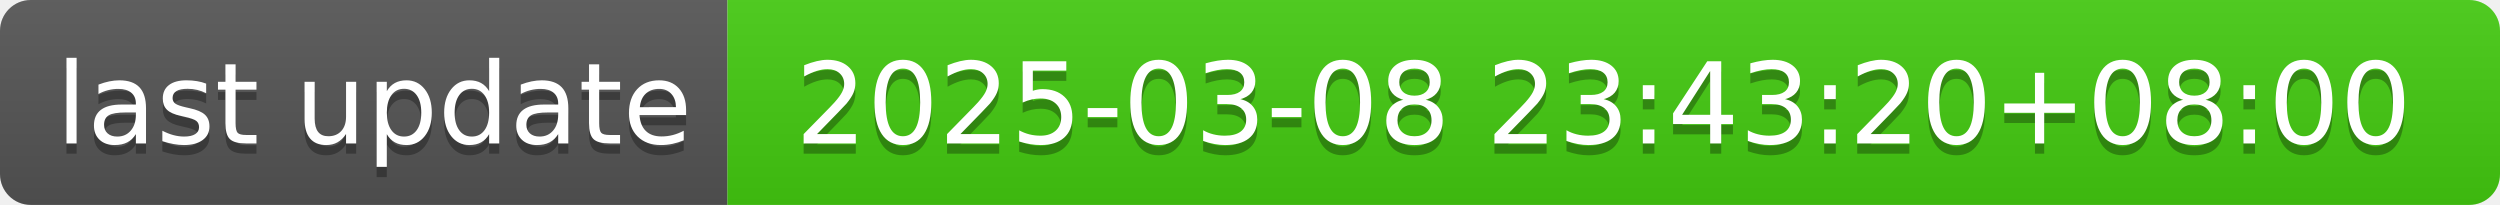
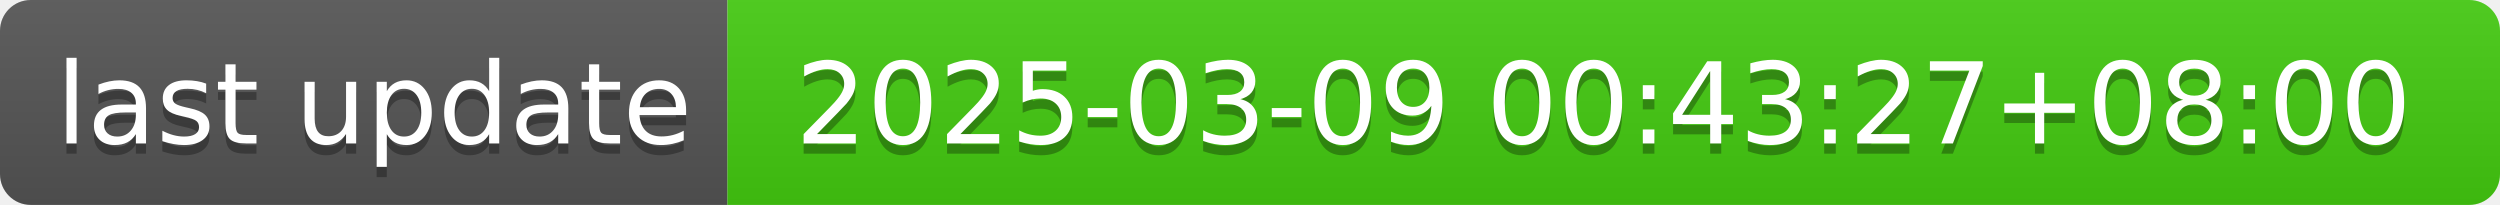
- <svg xmlns="http://www.w3.org/2000/svg" width="244" height="20" role="img" aria-label="last update: 2025-03-08 23:43:20+08:00">
+ <svg xmlns="http://www.w3.org/2000/svg" width="244" height="20" role="img" aria-label="last update: 2025-03-09 00:43:27+08:00">
  <linearGradient id="s" x2="0" y2="100%">
    <stop offset="0" stop-color="#bbb" stop-opacity=".1" />
    <stop offset="1" stop-opacity=".1" />
  </linearGradient>
  <clipPath id="r">
    <rect width="244" height="20" rx="3" fill="#fff" />
  </clipPath>
  <g clip-path="url(#r)">
    <rect width="71" height="20" fill="#555" />
    <rect x="71" width="173" height="20" fill="#4c1" />
    <rect width="244" height="20" fill="url(#s)" />
  </g>
  <g fill="#fff" text-anchor="middle" font-family="Verdana,Geneva,DejaVu Sans,sans-serif" text-rendering="geometricPrecision" font-size="110">
    <text aria-hidden="true" x="365" y="150" fill="#010101" fill-opacity=".3" transform="scale(.1)" textLength="610">last update</text>
    <text x="365" y="140" transform="scale(.1)" fill="#fff" textLength="610">last update</text>
-     <text aria-hidden="true" x="1565" y="150" fill="#010101" fill-opacity=".3" transform="scale(.1)" textLength="1630">2025-03-08 23:43:20+08:00</text>
-     <text x="1565" y="140" transform="scale(.1)" fill="#fff" textLength="1630">2025-03-08 23:43:20+08:00</text>
+     <text aria-hidden="true" x="1565" y="150" fill="#010101" fill-opacity=".3" transform="scale(.1)" textLength="1630">2025-03-09 00:43:27+08:00</text>
+     <text x="1565" y="140" transform="scale(.1)" fill="#fff" textLength="1630">2025-03-09 00:43:27+08:00</text>
  </g>
</svg>
